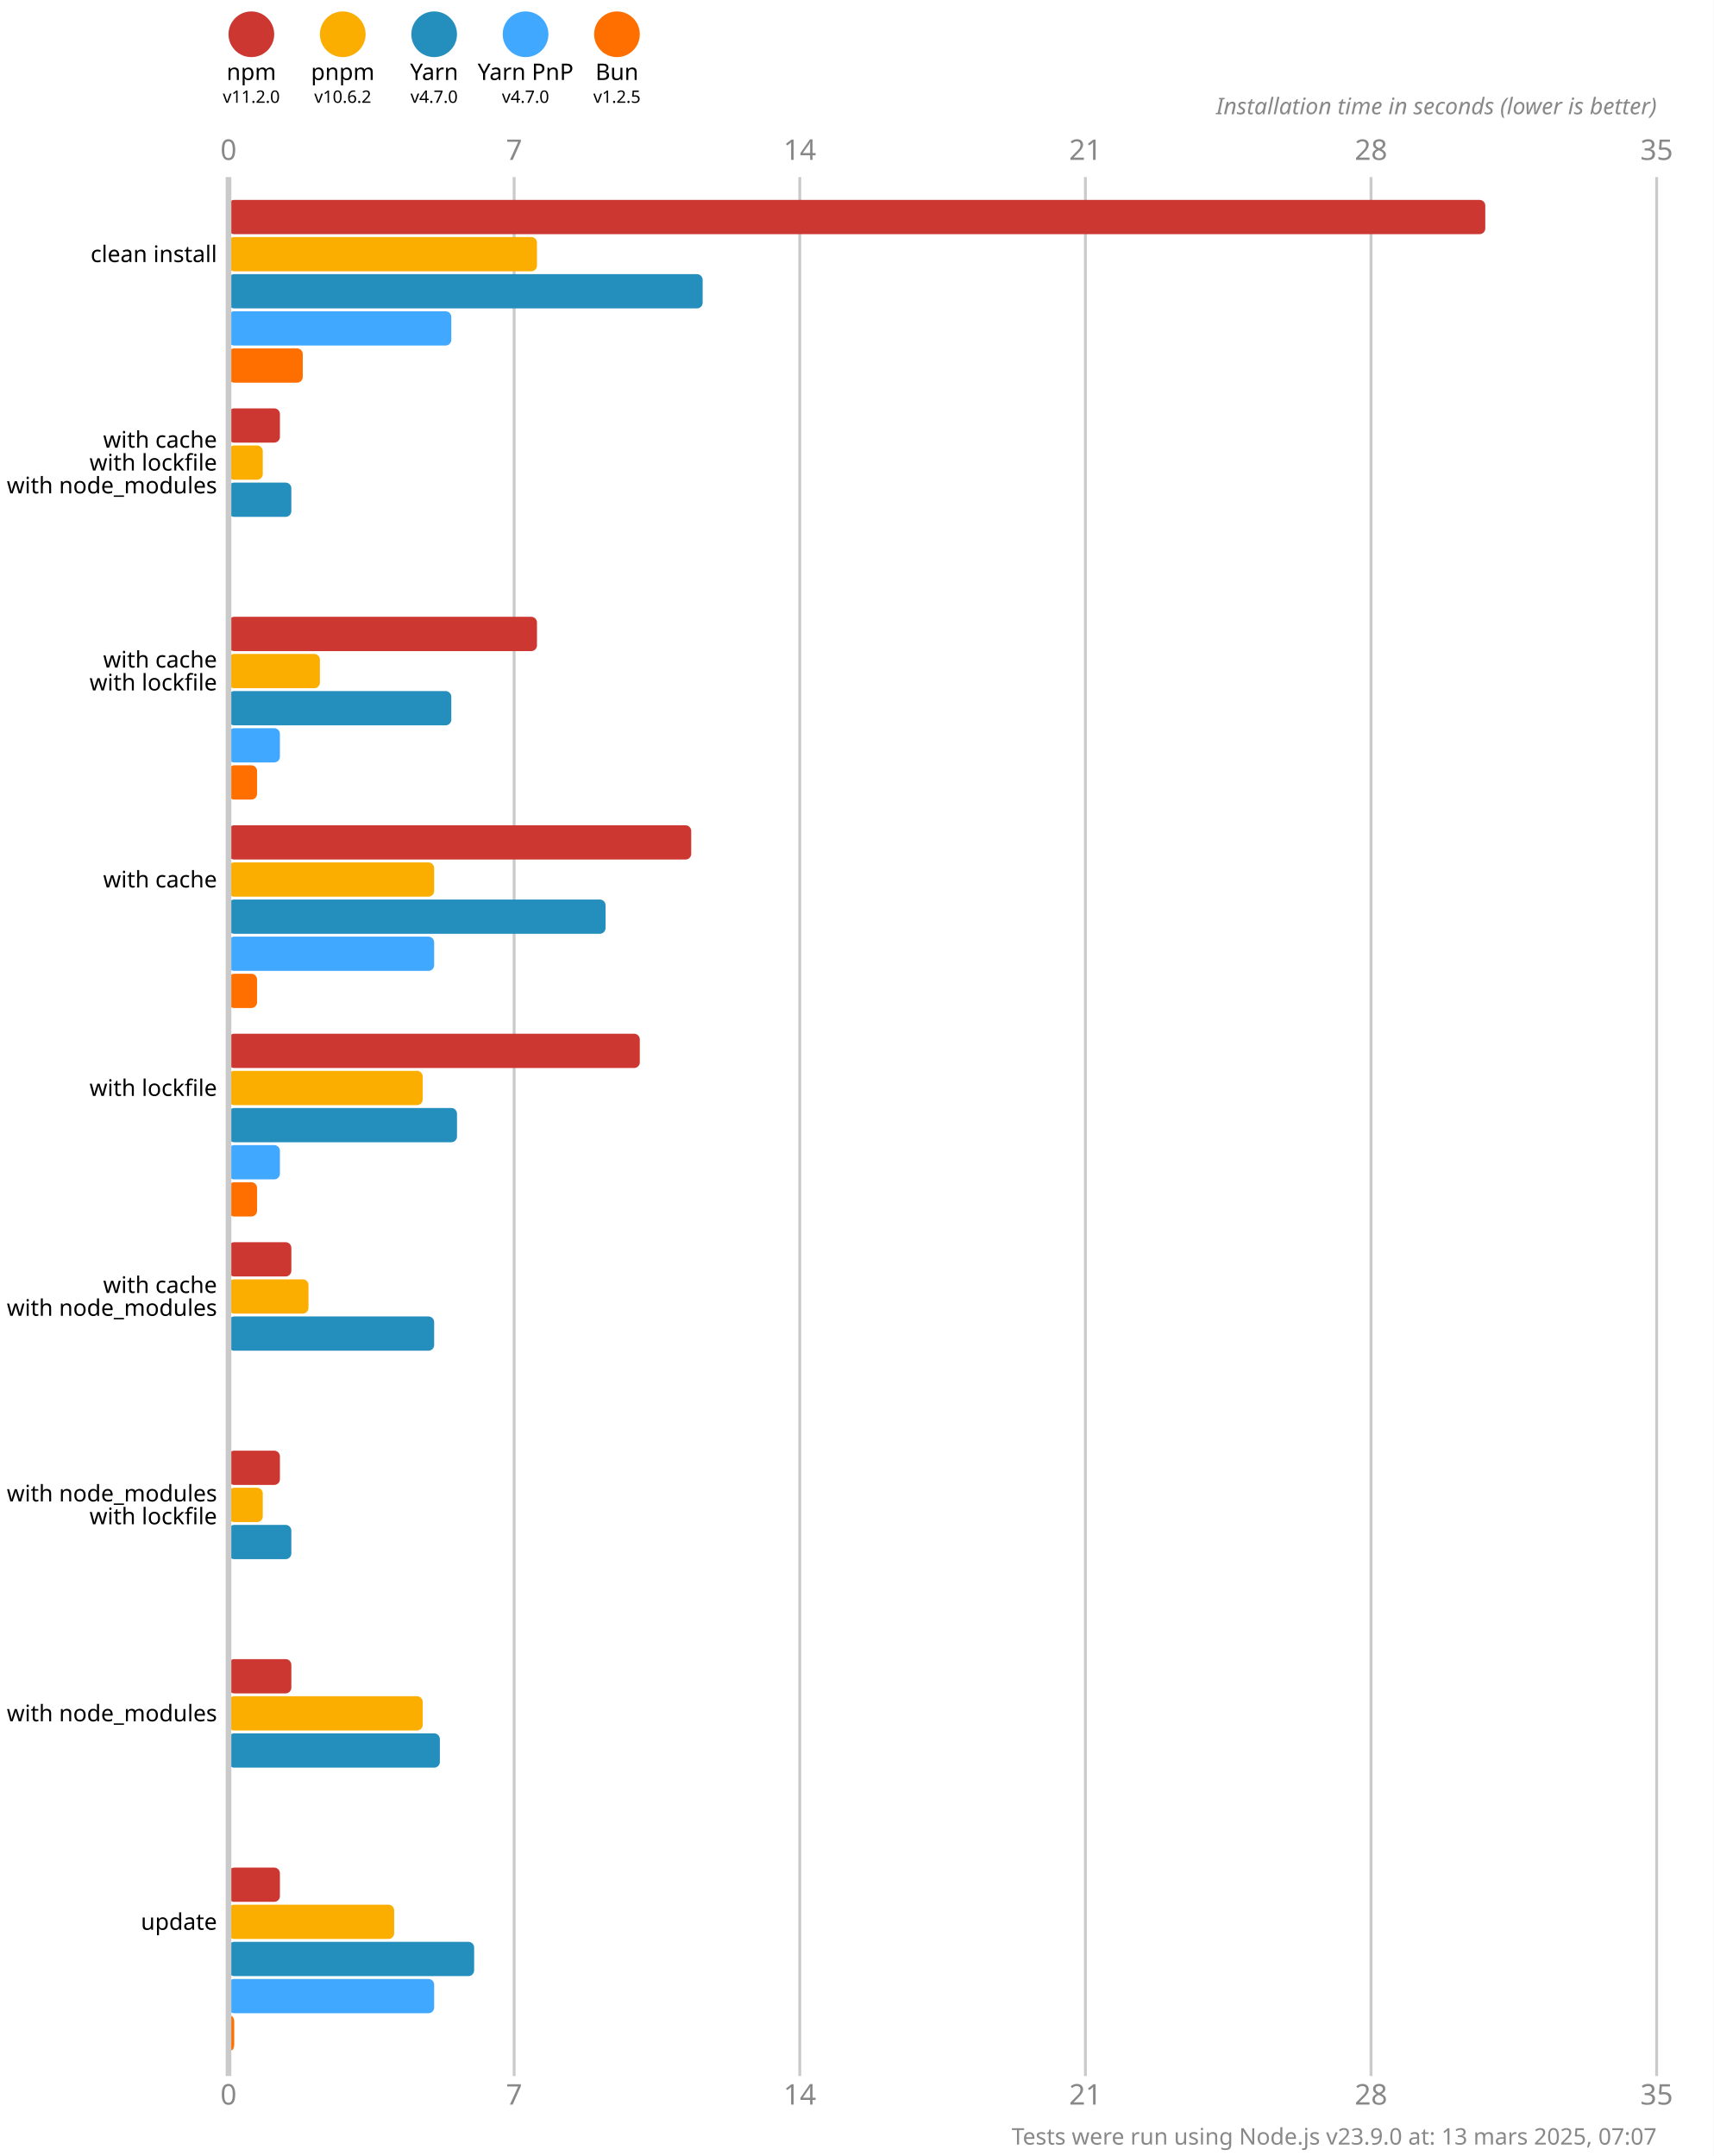
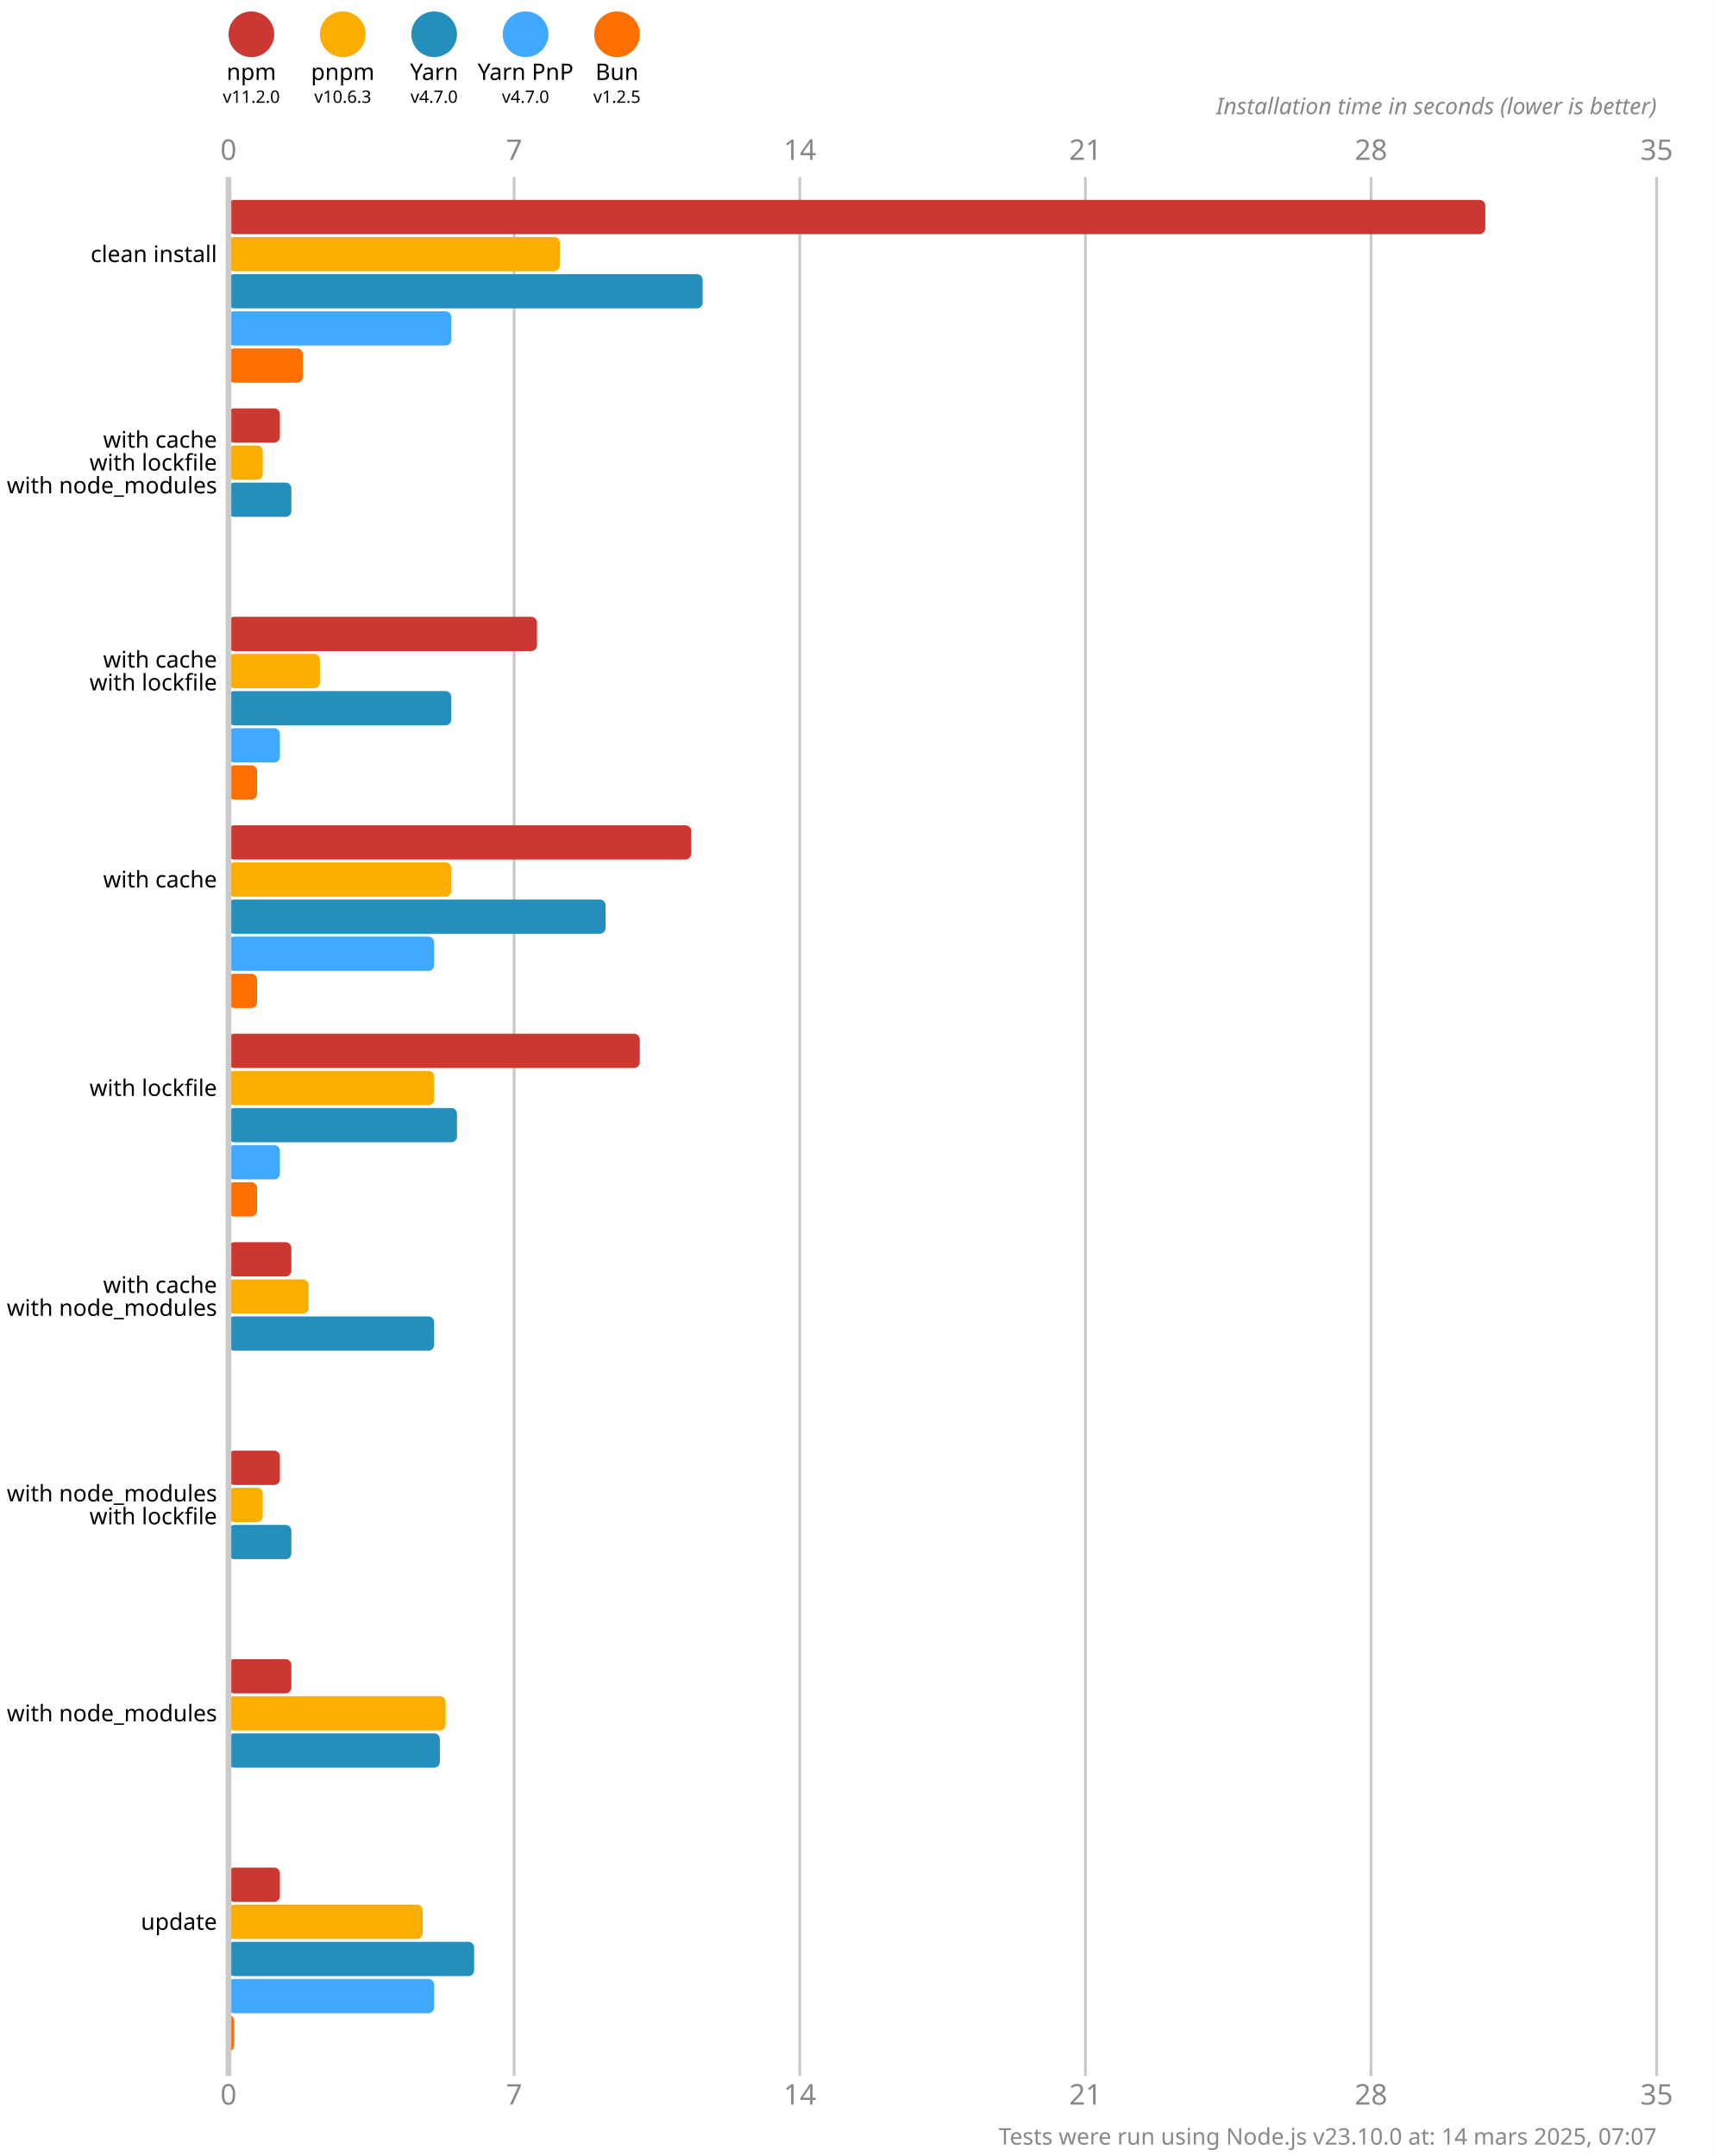
<svg xmlns="http://www.w3.org/2000/svg" version="1.1" viewBox="0 0 300 377.5">
  <style>
    .font { font-family: sans-serif; }
    .s3 { font-size: 3px; }
    .s4 { font-size: 4px; }
    .s5 { font-size: 5px; }
    .line { stroke: #cacaca; }
    .width { stroke-width: 0.5; }
    .text { fill: #888; }
  </style>
  <rect x="0" y="0" width="300" height="377.5" fill="#fff" />
  <circle cx="44" cy="6" r="4" fill="#cd3731" />
  <text x="44" y="14" class="font s4" text-anchor="middle">npm</text>
  <text x="44" y="18" class="font s3" text-anchor="middle">v11.2.0</text>
  <circle cx="60" cy="6" r="4" fill="#fbae00" />
  <text x="60" y="14" class="font s4" text-anchor="middle">pnpm</text>
-   <text x="60" y="18" class="font s3" text-anchor="middle">v10.6.2</text>
+   <text x="60" y="18" class="font s3" text-anchor="middle">v10.6.3</text>
  <circle cx="76" cy="6" r="4" fill="#248ebd" />
  <text x="76" y="14" class="font s4" text-anchor="middle">Yarn</text>
  <text x="76" y="18" class="font s3" text-anchor="middle">v4.7.0</text>
  <circle cx="92" cy="6" r="4" fill="#40a9ff" />
  <text x="92" y="14" class="font s4" text-anchor="middle">Yarn PnP</text>
  <text x="92" y="18" class="font s3" text-anchor="middle">v4.7.0</text>
  <circle cx="108" cy="6" r="4" fill="#ff6f00" />
  <text x="108" y="14" class="font s4" text-anchor="middle">Bun</text>
  <text x="108" y="18" class="font s3" text-anchor="middle">v1.2.5</text>
  <text x="40" y="28" class="font s5 text" text-anchor="middle">0</text>
  <text x="40" y="368.5" class="font s5 text" text-anchor="middle">0</text>
  <line x1="90" y1="31" x2="90" y2="363.5" class="line width" />
  <text x="90" y="28" class="font s5 text" text-anchor="middle">7</text>
  <text x="90" y="368.5" class="font s5 text" text-anchor="middle">7</text>
  <line x1="140" y1="31" x2="140" y2="363.5" class="line width" />
  <text x="140" y="28" class="font s5 text" text-anchor="middle">14</text>
  <text x="140" y="368.5" class="font s5 text" text-anchor="middle">14</text>
  <line x1="190" y1="31" x2="190" y2="363.5" class="line width" />
  <text x="190" y="28" class="font s5 text" text-anchor="middle">21</text>
  <text x="190" y="368.5" class="font s5 text" text-anchor="middle">21</text>
  <line x1="240" y1="31" x2="240" y2="363.5" class="line width" />
  <text x="240" y="28" class="font s5 text" text-anchor="middle">28</text>
  <text x="240" y="368.5" class="font s5 text" text-anchor="middle">28</text>
  <line x1="290" y1="31" x2="290" y2="363.5" class="line width" />
  <text x="290" y="28" class="font s5 text" text-anchor="middle">35</text>
  <text x="290" y="368.5" class="font s5 text" text-anchor="middle">35</text>
  <text x="290" y="20" class="font s4 text" font-style="italic" text-anchor="end">Installation time in seconds (lower is better)</text>
  <rect x="40" y="35" width="220" height="6" fill="#cd3731" rx="1" ry="1" />
-   <rect x="40" y="41.5" width="54" height="6" fill="#fbae00" rx="1" ry="1" />
+   <rect x="40" y="41.5" width="58" height="6" fill="#fbae00" rx="1" ry="1" />
  <rect x="40" y="48" width="83" height="6" fill="#248ebd" rx="1" ry="1" />
  <rect x="40" y="54.5" width="39" height="6" fill="#40a9ff" rx="1" ry="1" />
  <rect x="40" y="61" width="13" height="6" fill="#ff6f00" rx="1" ry="1" />
  <rect x="40" y="71.5" width="9" height="6" fill="#cd3731" rx="1" ry="1" />
  <rect x="40" y="78" width="6" height="6" fill="#fbae00" rx="1" ry="1" />
  <rect x="40" y="84.5" width="11" height="6" fill="#248ebd" rx="1" ry="1" />
  <rect x="40" y="91" width="0" height="6" fill="#40a9ff" rx="1" ry="1" />
  <rect x="40" y="97.5" width="0" height="6" fill="#ff6f00" rx="1" ry="1" />
  <rect x="40" y="108" width="54" height="6" fill="#cd3731" rx="1" ry="1" />
  <rect x="40" y="114.5" width="16" height="6" fill="#fbae00" rx="1" ry="1" />
  <rect x="40" y="121" width="39" height="6" fill="#248ebd" rx="1" ry="1" />
  <rect x="40" y="127.5" width="9" height="6" fill="#40a9ff" rx="1" ry="1" />
  <rect x="40" y="134" width="5" height="6" fill="#ff6f00" rx="1" ry="1" />
  <rect x="40" y="144.5" width="81" height="6" fill="#cd3731" rx="1" ry="1" />
-   <rect x="40" y="151" width="36" height="6" fill="#fbae00" rx="1" ry="1" />
+   <rect x="40" y="151" width="39" height="6" fill="#fbae00" rx="1" ry="1" />
  <rect x="40" y="157.5" width="66" height="6" fill="#248ebd" rx="1" ry="1" />
  <rect x="40" y="164" width="36" height="6" fill="#40a9ff" rx="1" ry="1" />
  <rect x="40" y="170.5" width="5" height="6" fill="#ff6f00" rx="1" ry="1" />
  <rect x="40" y="181" width="72" height="6" fill="#cd3731" rx="1" ry="1" />
-   <rect x="40" y="187.5" width="34" height="6" fill="#fbae00" rx="1" ry="1" />
+   <rect x="40" y="187.5" width="36" height="6" fill="#fbae00" rx="1" ry="1" />
  <rect x="40" y="194" width="40" height="6" fill="#248ebd" rx="1" ry="1" />
  <rect x="40" y="200.5" width="9" height="6" fill="#40a9ff" rx="1" ry="1" />
  <rect x="40" y="207" width="5" height="6" fill="#ff6f00" rx="1" ry="1" />
  <rect x="40" y="217.5" width="11" height="6" fill="#cd3731" rx="1" ry="1" />
  <rect x="40" y="224" width="14" height="6" fill="#fbae00" rx="1" ry="1" />
  <rect x="40" y="230.5" width="36" height="6" fill="#248ebd" rx="1" ry="1" />
  <rect x="40" y="237" width="0" height="6" fill="#40a9ff" rx="1" ry="1" />
  <rect x="40" y="243.5" width="0" height="6" fill="#ff6f00" rx="1" ry="1" />
  <rect x="40" y="254" width="9" height="6" fill="#cd3731" rx="1" ry="1" />
  <rect x="40" y="260.5" width="6" height="6" fill="#fbae00" rx="1" ry="1" />
  <rect x="40" y="267" width="11" height="6" fill="#248ebd" rx="1" ry="1" />
  <rect x="40" y="273.5" width="0" height="6" fill="#40a9ff" rx="1" ry="1" />
  <rect x="40" y="280" width="0" height="6" fill="#ff6f00" rx="1" ry="1" />
  <rect x="40" y="290.5" width="11" height="6" fill="#cd3731" rx="1" ry="1" />
-   <rect x="40" y="297" width="34" height="6" fill="#fbae00" rx="1" ry="1" />
+   <rect x="40" y="297" width="38" height="6" fill="#fbae00" rx="1" ry="1" />
  <rect x="40" y="303.5" width="37" height="6" fill="#248ebd" rx="1" ry="1" />
  <rect x="40" y="310" width="0" height="6" fill="#40a9ff" rx="1" ry="1" />
  <rect x="40" y="316.5" width="0" height="6" fill="#ff6f00" rx="1" ry="1" />
  <rect x="40" y="327" width="9" height="6" fill="#cd3731" rx="1" ry="1" />
-   <rect x="40" y="333.5" width="29" height="6" fill="#fbae00" rx="1" ry="1" />
+   <rect x="40" y="333.5" width="34" height="6" fill="#fbae00" rx="1" ry="1" />
  <rect x="40" y="340" width="43" height="6" fill="#248ebd" rx="1" ry="1" />
  <rect x="40" y="346.5" width="36" height="6" fill="#40a9ff" rx="1" ry="1" />
  <rect x="40" y="353" width="1" height="6" fill="#ff6f00" rx="1" ry="1" />
  <line x1="40" y1="31" x2="40" y2="363.5" class="line" />
  <text x="38" y="44.5" class="font s4" dominant-baseline="middle" text-anchor="end">clean install</text>
  <text x="38" y="77" class="font s4" dominant-baseline="middle" text-anchor="end">with cache</text>
  <text x="38" y="81" class="font s4" dominant-baseline="middle" text-anchor="end">with lockfile</text>
  <text x="38" y="85" class="font s4" dominant-baseline="middle" text-anchor="end">with node_modules</text>
  <text x="38" y="115.5" class="font s4" dominant-baseline="middle" text-anchor="end">with cache</text>
  <text x="38" y="119.5" class="font s4" dominant-baseline="middle" text-anchor="end">with lockfile</text>
  <text x="38" y="154" class="font s4" dominant-baseline="middle" text-anchor="end">with cache</text>
  <text x="38" y="190.5" class="font s4" dominant-baseline="middle" text-anchor="end">with lockfile</text>
  <text x="38" y="225" class="font s4" dominant-baseline="middle" text-anchor="end">with cache</text>
  <text x="38" y="229" class="font s4" dominant-baseline="middle" text-anchor="end">with node_modules</text>
  <text x="38" y="261.5" class="font s4" dominant-baseline="middle" text-anchor="end">with node_modules</text>
  <text x="38" y="265.5" class="font s4" dominant-baseline="middle" text-anchor="end">with lockfile</text>
  <text x="38" y="300" class="font s4" dominant-baseline="middle" text-anchor="end">with node_modules</text>
  <text x="38" y="336.5" class="font s4" dominant-baseline="middle" text-anchor="end">update</text>
-   <text x="290" y="375.5" class="font s4 text" text-anchor="end">Tests were run using Node.js v23.9.0 at: 13 mars 2025, 07:07</text>
+   <text x="290" y="375.5" class="font s4 text" text-anchor="end">Tests were run using Node.js v23.10.0 at: 14 mars 2025, 07:07</text>
</svg>
